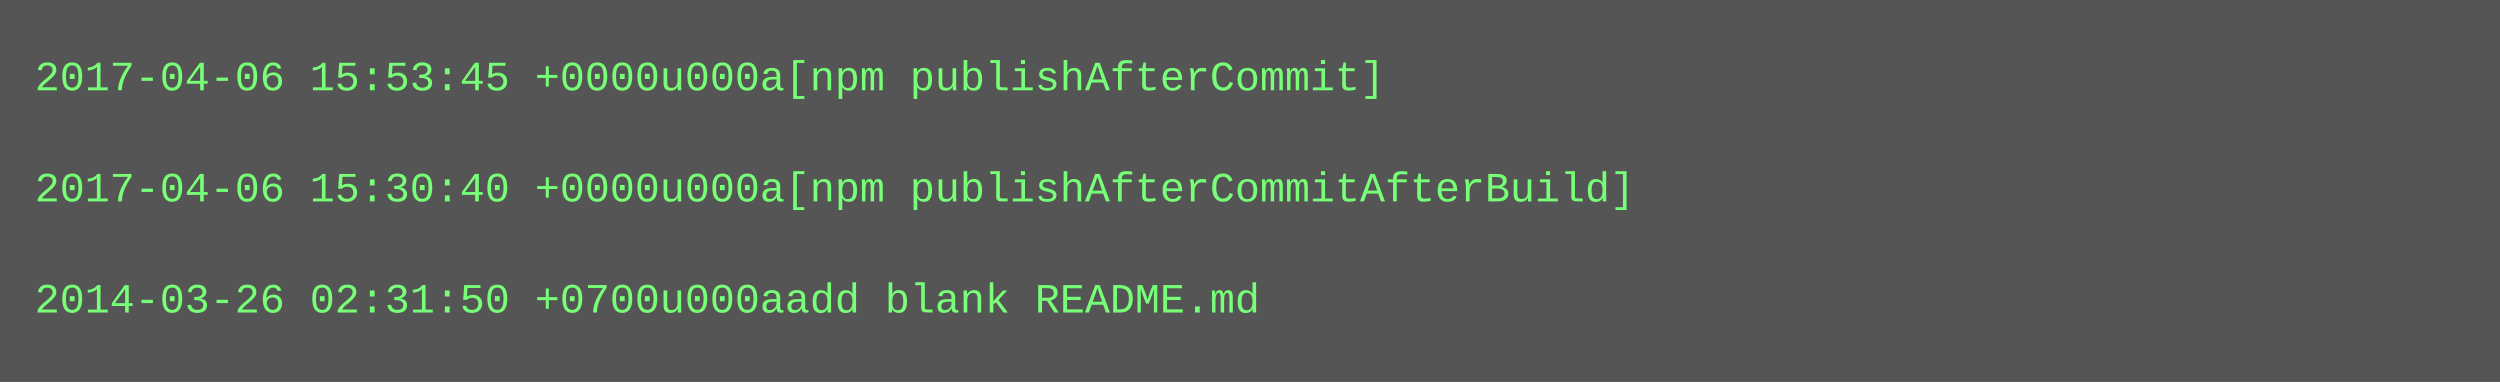
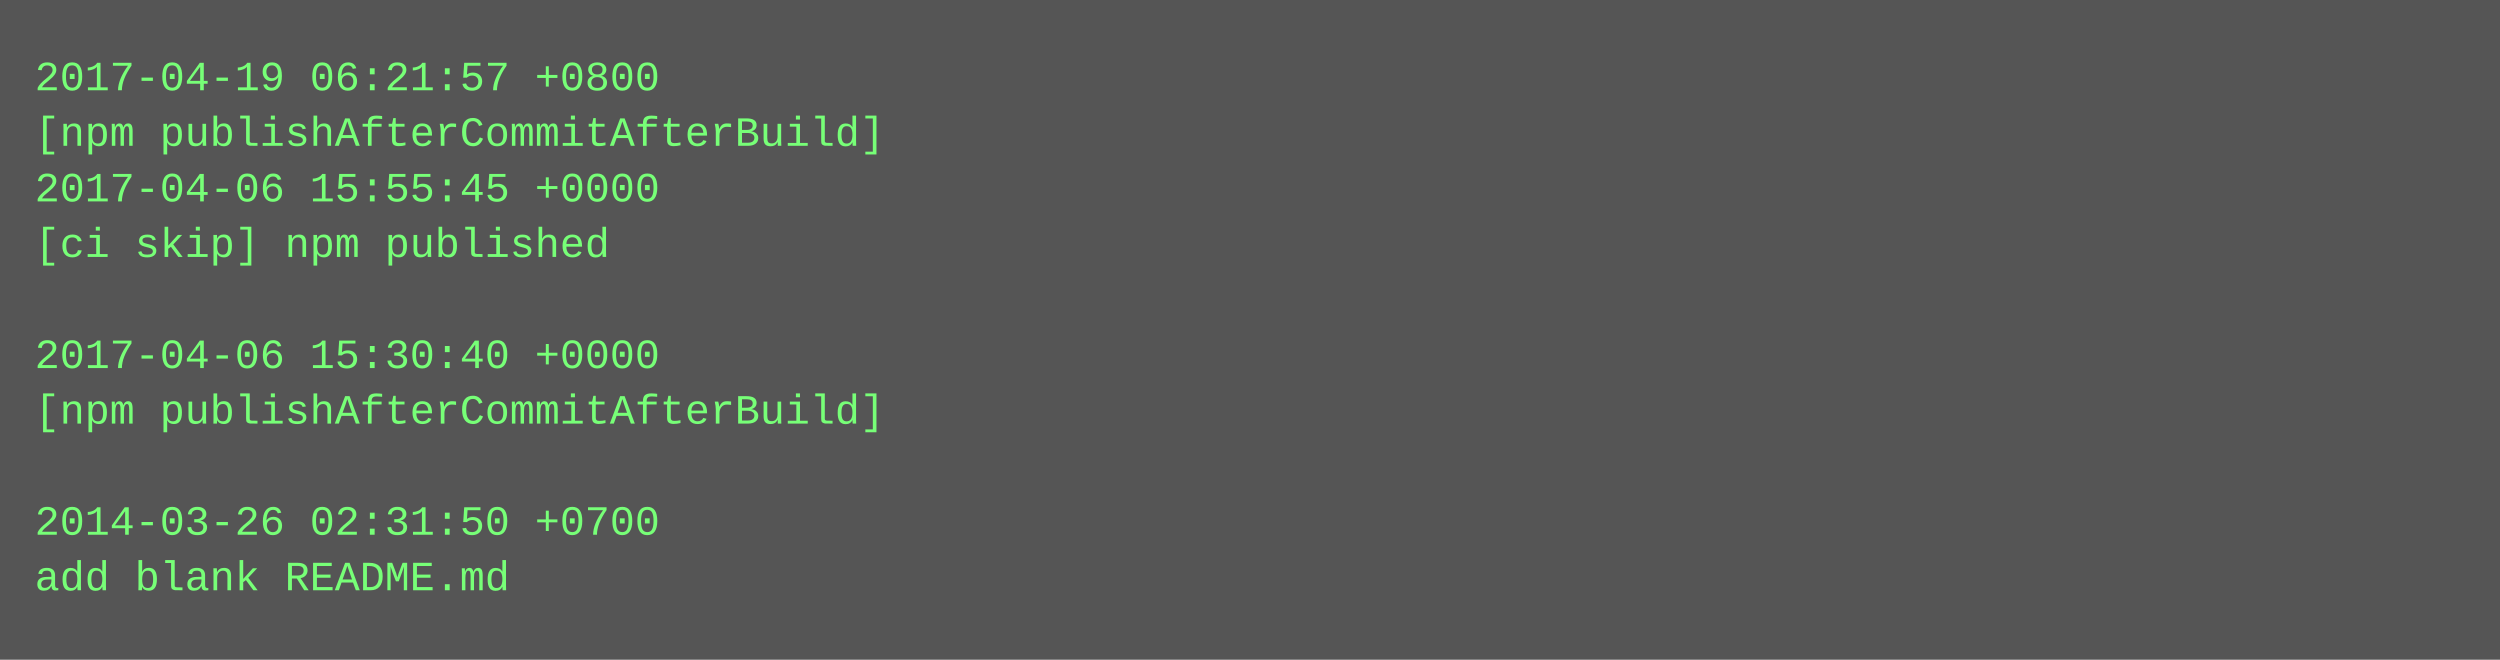
- <svg xmlns="http://www.w3.org/2000/svg" height="110" width="720">
-   <rect height="110" fill="#555" width="720" />
+ <svg xmlns="http://www.w3.org/2000/svg" height="190" width="720">
+   <rect height="190" fill="#555" width="720" />
  <text fill="#7f7" font-family="Courier New" font-size="12" xml:space="preserve">
-     <tspan x="10" y="26">2017-04-06 15:53:45 +0000u000a[npm publishAfterCommit]</tspan>
-     <tspan x="10" y="42" />
-     <tspan x="10" y="58">2017-04-06 15:30:40 +0000u000a[npm publishAfterCommitAfterBuild]</tspan>
-     <tspan x="10" y="74" />
-     <tspan x="10" y="90">2014-03-26 02:31:50 +0700u000aadd blank README.md</tspan>
+     <tspan x="10" y="26">2017-04-19 06:21:57 +0800</tspan>
+     <tspan x="10" y="42">[npm publishAfterCommitAfterBuild]</tspan>
+     <tspan x="10" y="58">2017-04-06 15:55:45 +0000</tspan>
+     <tspan x="10" y="74">[ci skip] npm published</tspan>
+     <tspan x="10" y="90" />
+     <tspan x="10" y="106">2017-04-06 15:30:40 +0000</tspan>
+     <tspan x="10" y="122">[npm publishAfterCommitAfterBuild]</tspan>
+     <tspan x="10" y="138" />
+     <tspan x="10" y="154">2014-03-26 02:31:50 +0700</tspan>
+     <tspan x="10" y="170">add blank README.md</tspan>
  </text>
</svg>
